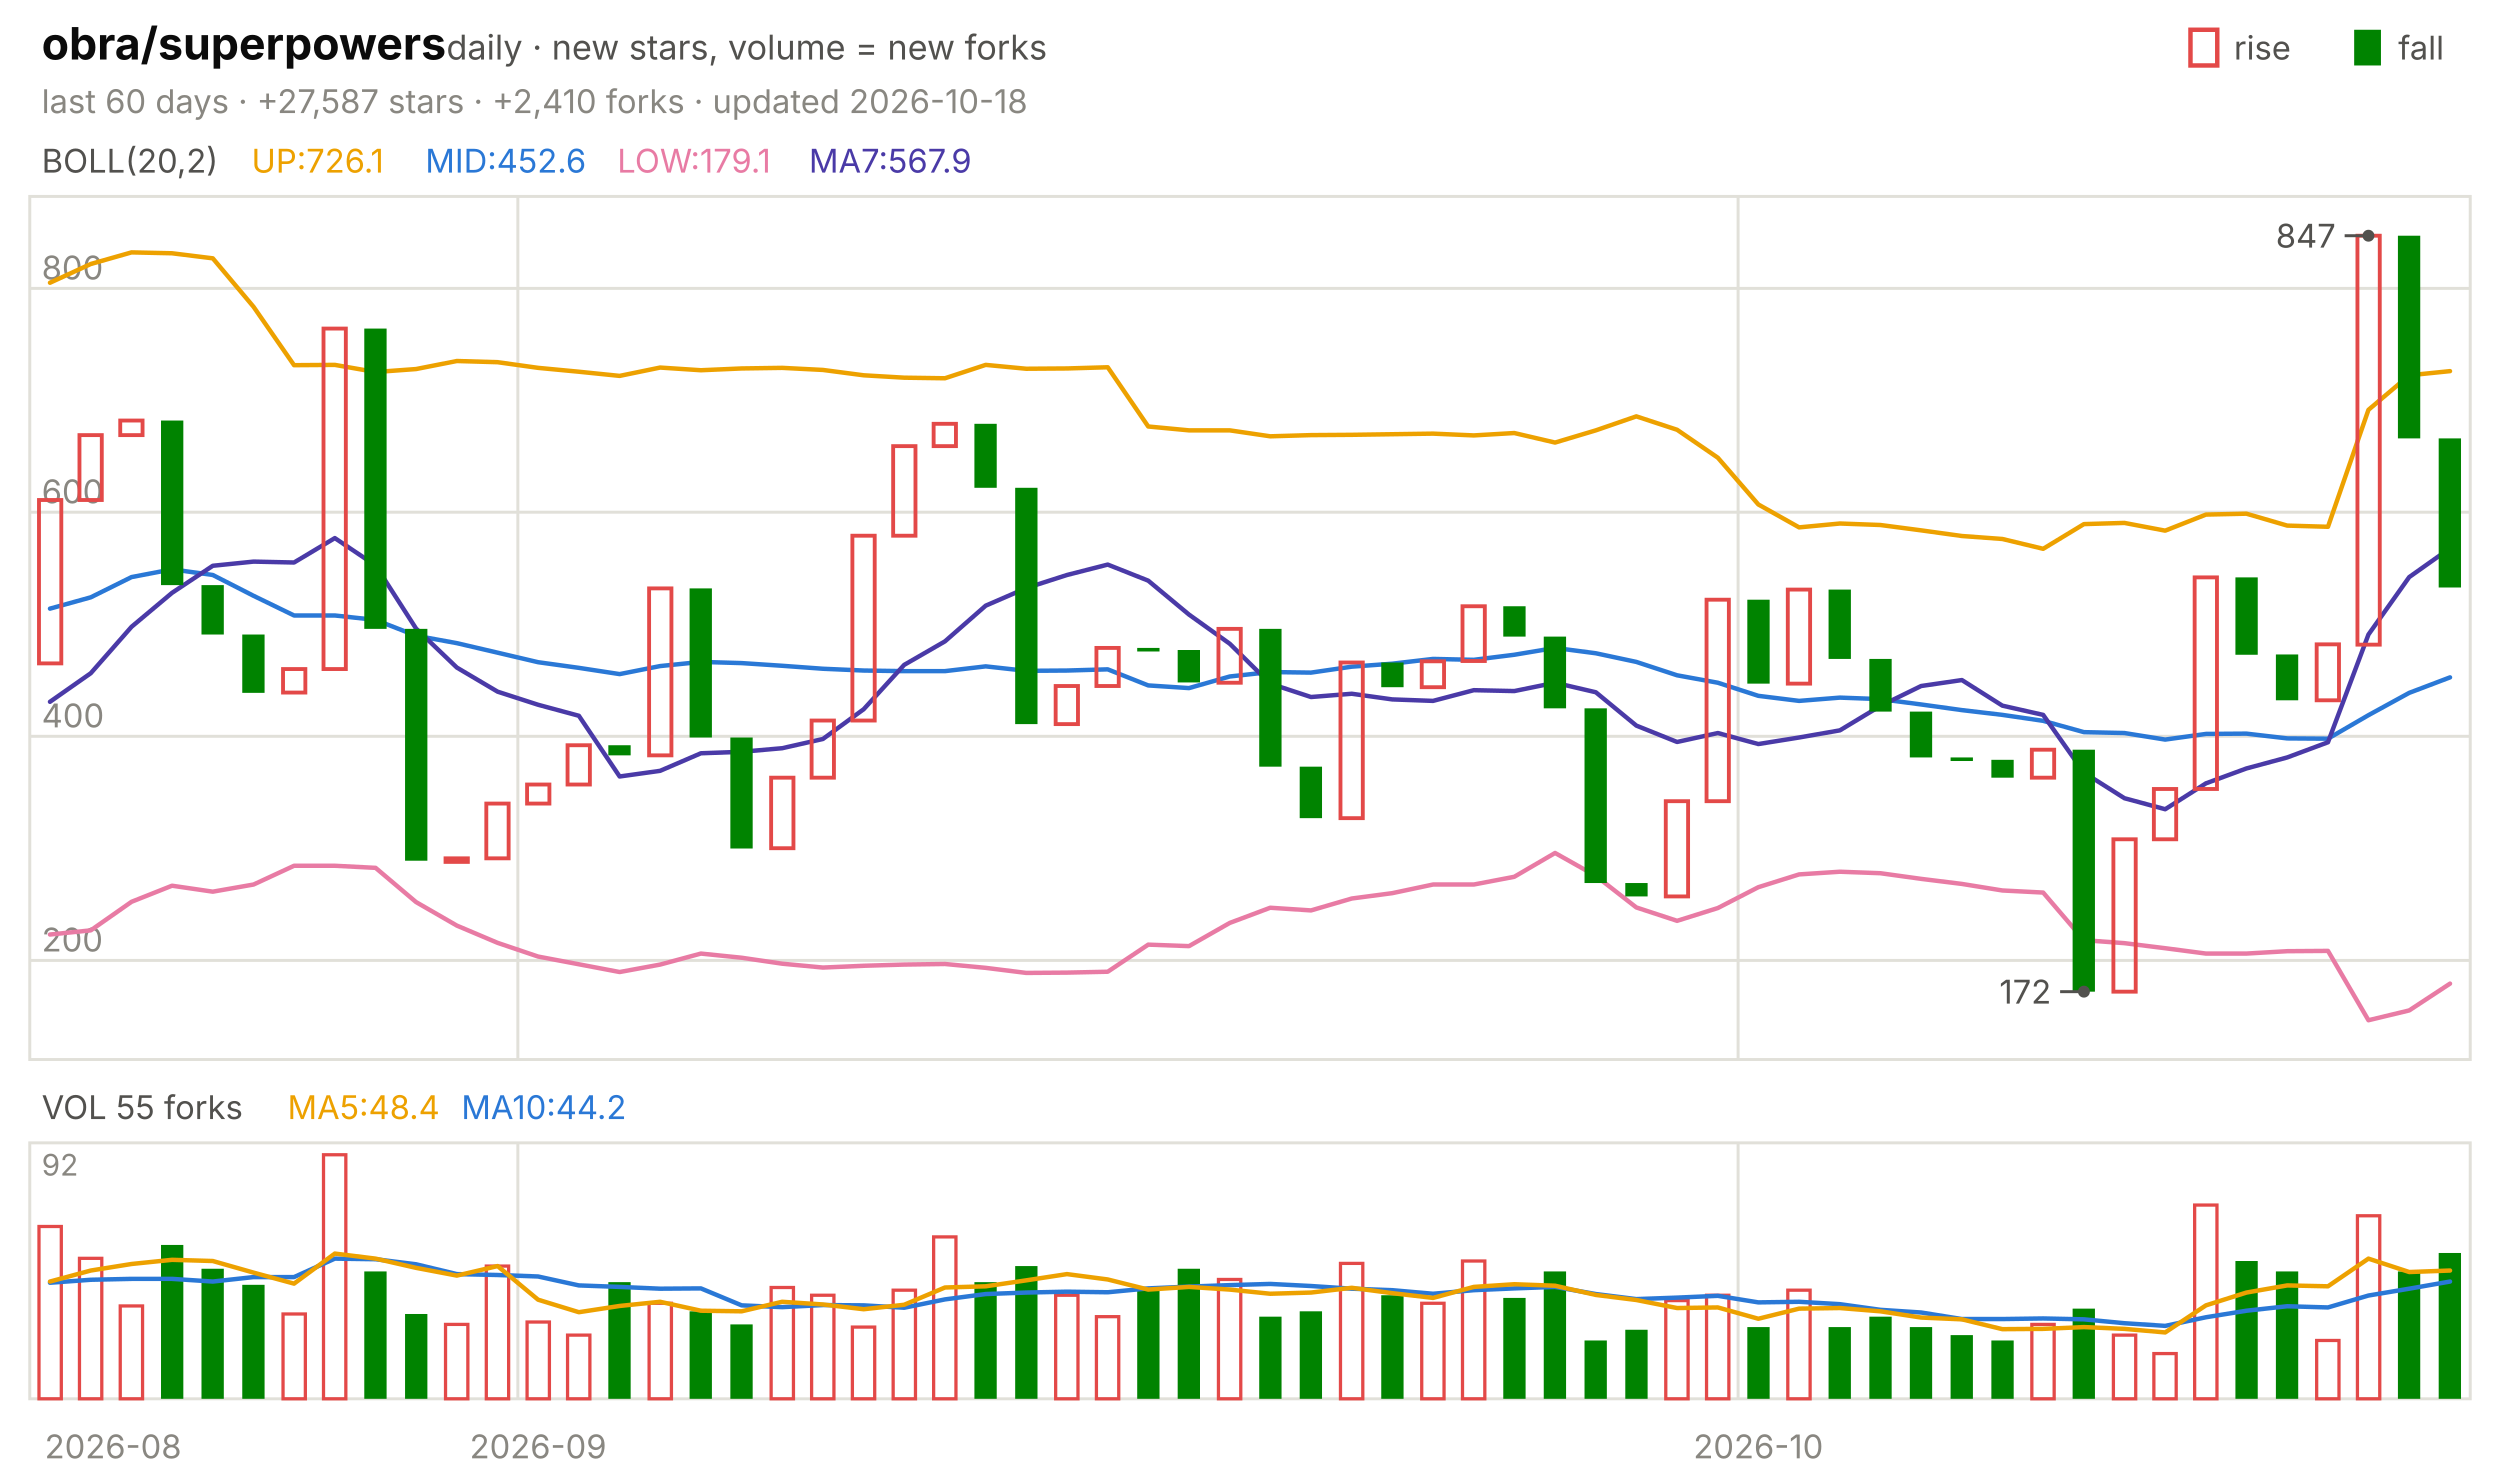
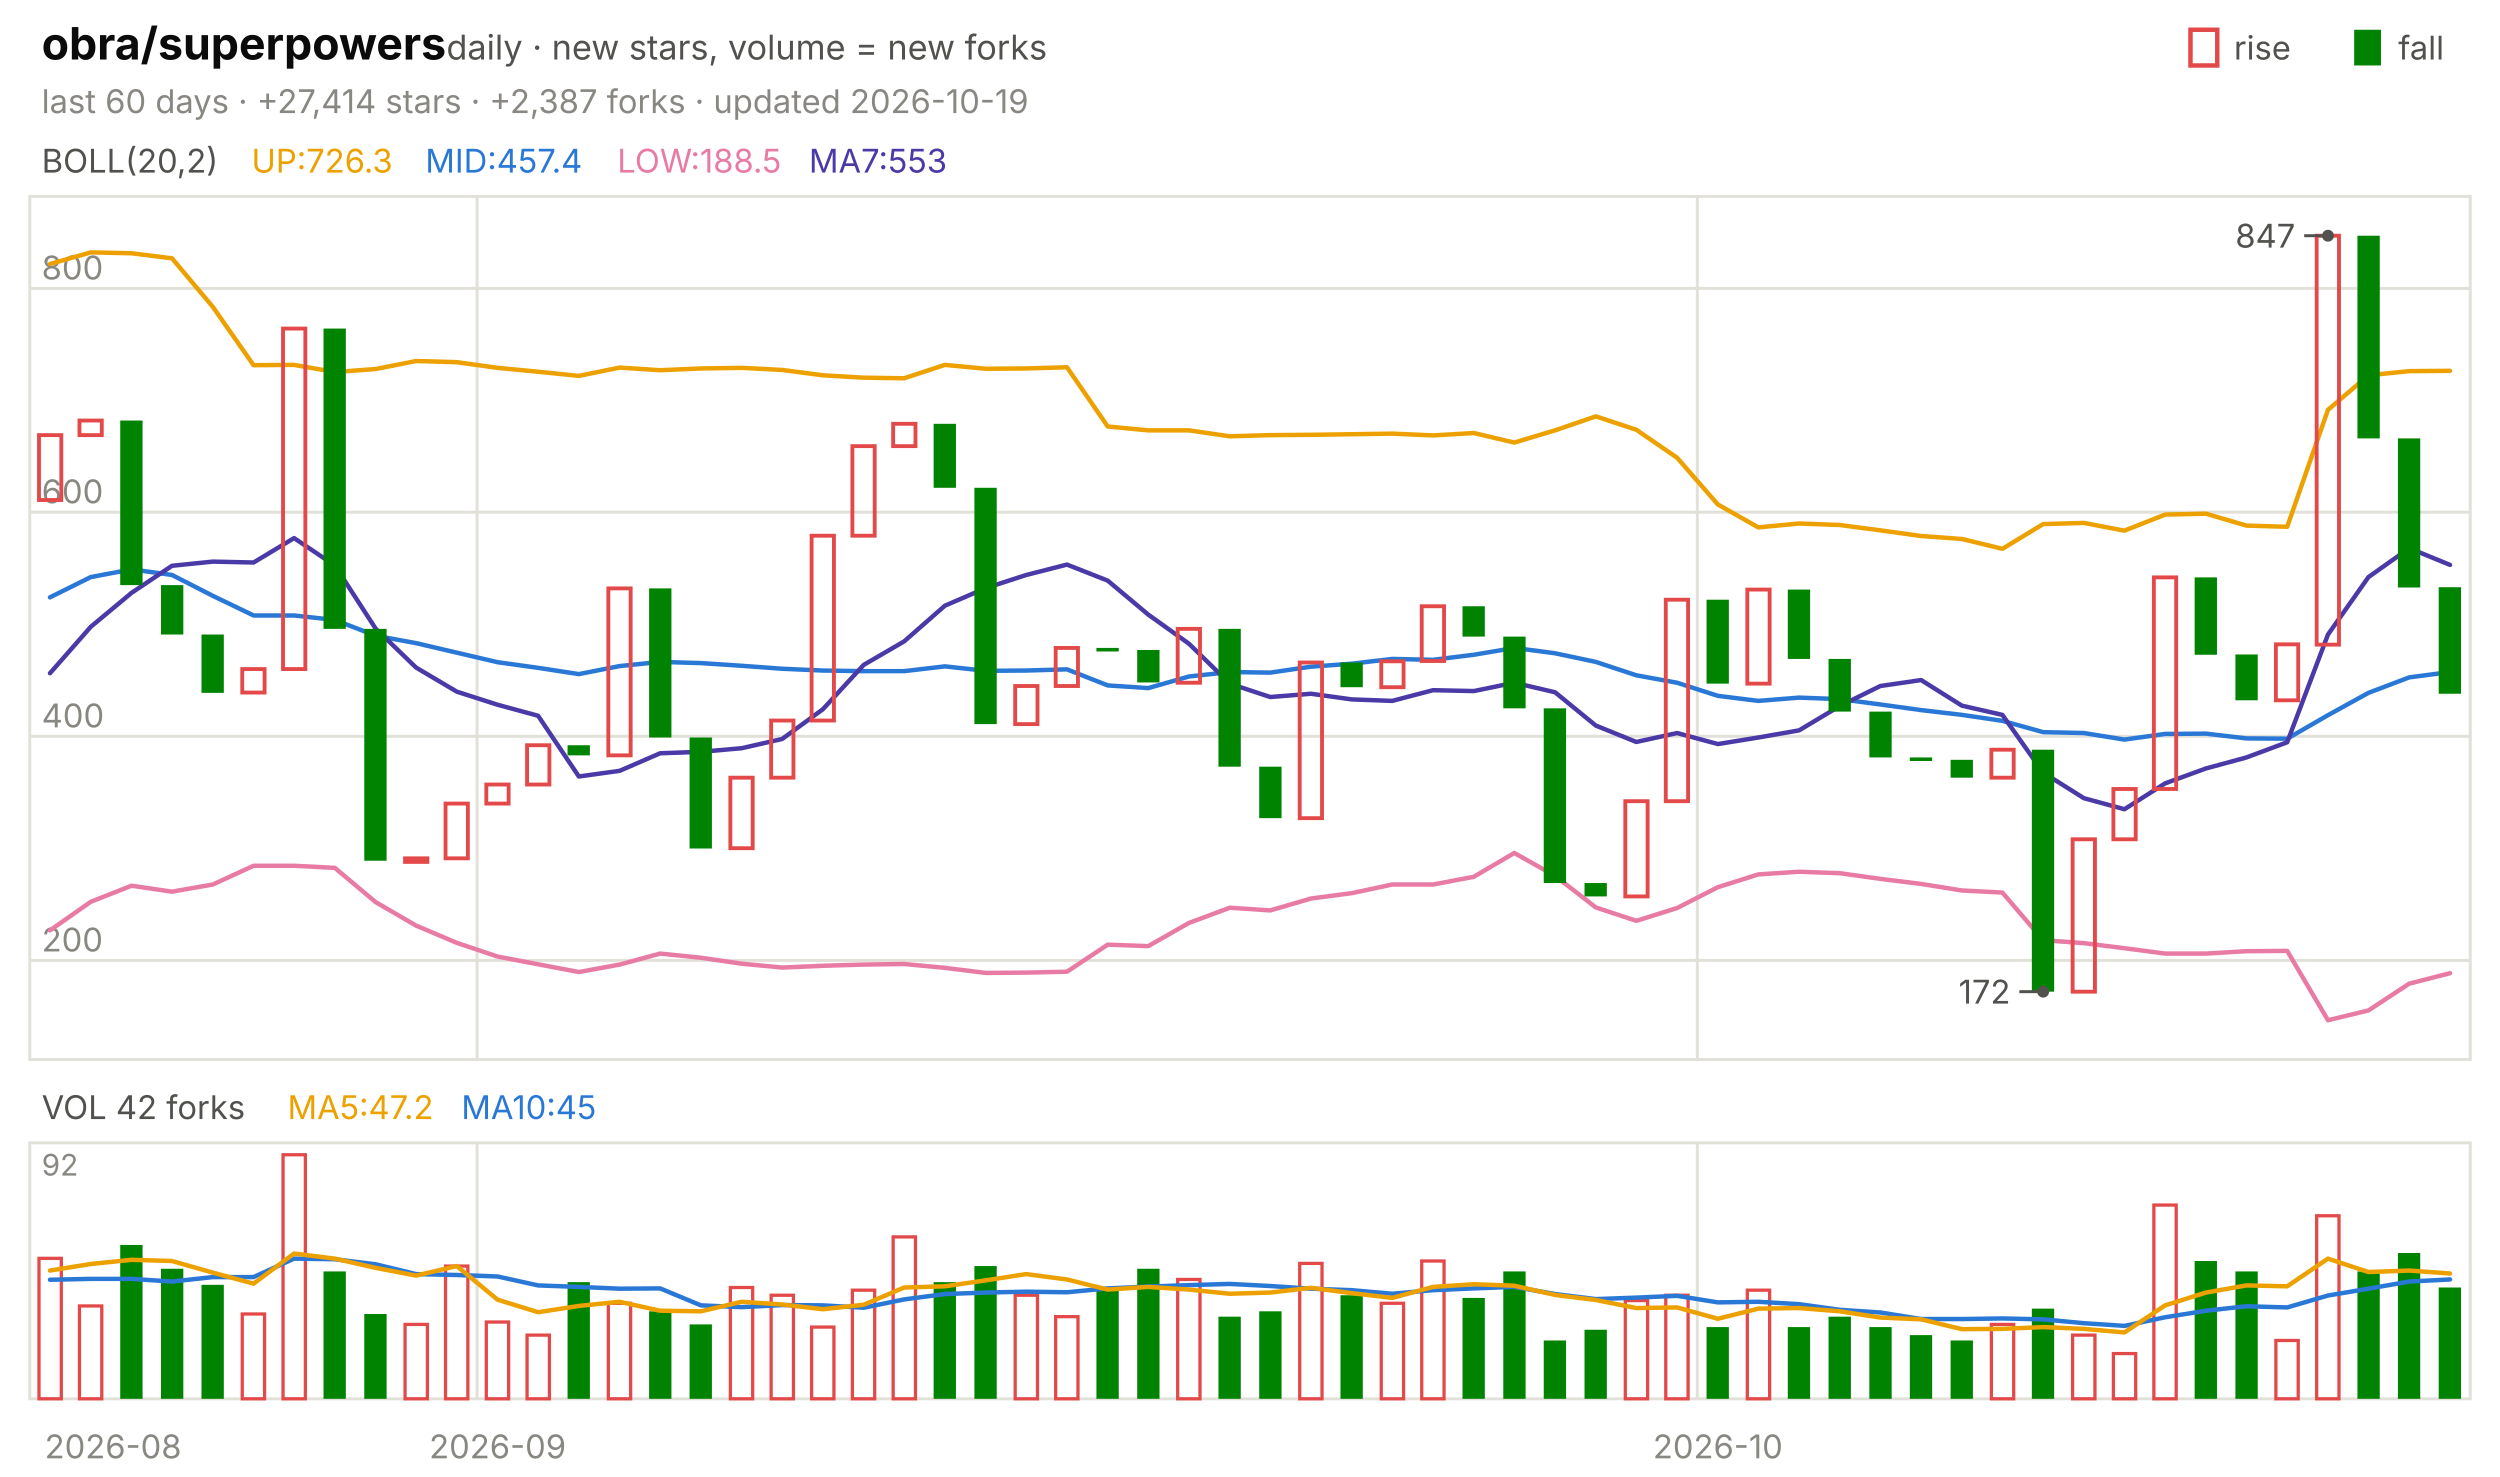
<svg xmlns="http://www.w3.org/2000/svg" viewBox="0 0 840 496" width="840" height="496" font-family="-apple-system,'Segoe UI',system-ui,sans-serif" role="img" aria-label="obra/superpowers candlestick chart">
  <text x="14.0" y="20.0" font-size="15" fill="#0b0b0b" font-weight="650">obra/superpowers</text>
  <text x="150.0" y="20.0" font-size="11.5" fill="#52514e">daily · new stars, volume = new forks</text>
  <text x="805.8" y="20.0" font-size="11.0" fill="#52514e">fall</text>
  <rect x="791" y="10" width="9" height="12" fill="#008300" />
  <text x="750.6" y="20.0" font-size="11.0" fill="#52514e">rise</text>
  <rect x="736" y="10" width="9" height="12" fill="none" stroke="#e34948" stroke-width="1.5" />
-   <text x="14.0" y="38.0" font-size="11.0" fill="#898781">last 60 days · +27,587 stars · +2,410 forks · updated 2026-10-18</text>
+   <text x="14.0" y="38.0" font-size="11.0" fill="#898781">last 60 days · +27,414 stars · +2,387 forks · updated 2026-10-19</text>
  <rect x="10" y="66" width="820" height="290" fill="none" stroke="#e1e0d9" />
  <rect x="10" y="384" width="820" height="86" fill="none" stroke="#e1e0d9" />
  <text x="38.0" y="490.0" font-size="11.0" fill="#898781" text-anchor="middle">2026-08</text>
-   <line x1="174.0" y1="66.0" x2="174.0" y2="356.0" stroke="#e1e0d9" stroke-width="1.0" />
-   <line x1="174.0" y1="384.0" x2="174.0" y2="470.0" stroke="#e1e0d9" stroke-width="1.0" />
-   <text x="180.8" y="490.0" font-size="11.0" fill="#898781" text-anchor="middle">2026-09</text>
-   <line x1="584.0" y1="66.0" x2="584.0" y2="356.0" stroke="#e1e0d9" stroke-width="1.0" />
-   <line x1="584.0" y1="384.0" x2="584.0" y2="470.0" stroke="#e1e0d9" stroke-width="1.0" />
-   <text x="590.8" y="490.0" font-size="11.0" fill="#898781" text-anchor="middle">2026-10</text>
+   <line x1="160.3" y1="66.0" x2="160.3" y2="356.0" stroke="#e1e0d9" stroke-width="1.0" />
+   <line x1="160.3" y1="384.0" x2="160.3" y2="470.0" stroke="#e1e0d9" stroke-width="1.0" />
+   <text x="167.2" y="490.0" font-size="11.0" fill="#898781" text-anchor="middle">2026-09</text>
+   <line x1="570.3" y1="66.0" x2="570.3" y2="356.0" stroke="#e1e0d9" stroke-width="1.0" />
+   <line x1="570.3" y1="384.0" x2="570.3" y2="470.0" stroke="#e1e0d9" stroke-width="1.0" />
+   <text x="577.2" y="490.0" font-size="11.0" fill="#898781" text-anchor="middle">2026-10</text>
  <text x="14.0" y="58.0" font-size="11.0" fill="#52514e">BOLL(20,2)</text>
-   <text x="84.5" y="58.0" font-size="11.0" fill="#eda100">UP:726.1</text>
-   <text x="142.9" y="58.0" font-size="11.0" fill="#2a78d6">MID:452.6</text>
-   <text x="207.4" y="58.0" font-size="11.0" fill="#e87ba4">LOW:179.1</text>
-   <text x="271.8" y="58.0" font-size="11.0" fill="#4a3aa7">MA7:567.9</text>
+   <text x="84.5" y="58.0" font-size="11.0" fill="#eda100">UP:726.3</text>
+   <text x="142.9" y="58.0" font-size="11.0" fill="#2a78d6">MID:457.4</text>
+   <text x="207.4" y="58.0" font-size="11.0" fill="#e87ba4">LOW:188.5</text>
+   <text x="271.8" y="58.0" font-size="11.0" fill="#4a3aa7">MA7:553</text>
  <line x1="10.0" y1="322.7" x2="830.0" y2="322.7" stroke="#e1e0d9" stroke-width="1.0" />
  <text x="14.0" y="319.7" font-size="11.0" fill="#898781">200</text>
  <line x1="10.0" y1="247.4" x2="830.0" y2="247.4" stroke="#e1e0d9" stroke-width="1.0" />
  <text x="14.0" y="244.4" font-size="11.0" fill="#898781">400</text>
  <line x1="10.0" y1="172.1" x2="830.0" y2="172.1" stroke="#e1e0d9" stroke-width="1.0" />
  <text x="14.0" y="169.1" font-size="11.0" fill="#898781">600</text>
  <line x1="10.0" y1="96.9" x2="830.0" y2="96.9" stroke="#e1e0d9" stroke-width="1.0" />
  <text x="14.0" y="93.9" font-size="11.0" fill="#898781">800</text>
-   <polyline points="16.8,95.0 30.5,88.7 44.2,84.8 57.8,85.1 71.5,86.8 85.2,103.1 98.8,122.7 112.5,122.6 126.2,125.0 139.8,124.0 153.5,121.3 167.2,121.7 180.8,123.6 194.5,124.9 208.2,126.3 221.8,123.5 235.5,124.4 249.2,123.8 262.8,123.6 276.5,124.3 290.2,126.1 303.8,126.9 317.5,127.1 331.2,122.6 344.8,123.9 358.5,123.8 372.2,123.4 385.8,143.3 399.5,144.6 413.2,144.6 426.8,146.6 440.5,146.2 454.2,146.1 467.8,145.9 481.5,145.7 495.2,146.3 508.8,145.5 522.5,148.7 536.2,144.6 549.8,139.9 563.5,144.4 577.2,153.8 590.8,169.5 604.5,177.2 618.2,175.9 631.8,176.4 645.5,178.2 659.2,180.1 672.8,181.1 686.5,184.4 700.2,176.1 713.8,175.7 727.5,178.3 741.2,172.9 754.8,172.6 768.5,176.6 782.2,177.0 795.8,137.7 809.5,126.1 823.2,124.7" fill="none" stroke="#eda100" stroke-width="1.5" stroke-linejoin="round" stroke-linecap="round" />
-   <polyline points="16.8,204.5 30.5,200.7 44.2,193.9 57.8,191.3 71.5,193.2 85.2,200.2 98.8,206.8 112.5,206.8 126.2,208.3 139.8,213.6 153.5,216.1 167.2,219.3 180.8,222.5 194.5,224.4 208.2,226.5 221.8,223.8 235.5,222.4 249.2,222.8 262.8,223.7 276.5,224.7 290.2,225.3 303.8,225.5 317.5,225.5 331.2,223.9 344.8,225.4 358.5,225.3 372.2,224.9 385.8,230.3 399.5,231.2 413.2,227.3 426.8,225.8 440.5,226.0 454.2,224.0 467.8,223.0 481.5,221.4 495.2,221.7 508.8,220.0 522.5,217.7 536.2,219.5 549.8,222.4 563.5,226.9 577.2,229.4 590.8,233.8 604.5,235.5 618.2,234.4 631.8,234.9 645.5,236.7 659.2,238.6 672.8,240.2 686.5,242.2 700.2,246.0 713.8,246.3 727.5,248.5 741.2,246.6 754.8,246.5 768.5,248.1 782.2,248.2 795.8,240.3 809.5,232.8 823.2,227.6" fill="none" stroke="#2a78d6" stroke-width="1.5" stroke-linejoin="round" stroke-linecap="round" />
-   <polyline points="16.8,314.0 30.5,312.6 44.2,303.0 57.8,297.6 71.5,299.6 85.2,297.2 98.8,290.9 112.5,290.9 126.2,291.6 139.8,303.1 153.5,311.0 167.2,316.8 180.8,321.4 194.5,324.0 208.2,326.6 221.8,324.1 235.5,320.4 249.2,321.8 262.8,323.8 276.5,325.1 290.2,324.5 303.8,324.1 317.5,323.9 331.2,325.2 344.8,326.9 358.5,326.8 372.2,326.5 385.8,317.4 399.5,317.9 413.2,310.1 426.8,305.0 440.5,305.9 454.2,301.9 467.8,300.1 481.5,297.2 495.2,297.2 508.8,294.6 522.5,286.6 536.2,294.3 549.8,304.9 563.5,309.4 577.2,305.1 590.8,298.1 604.5,293.8 618.2,292.9 631.8,293.4 645.5,295.3 659.2,297.0 672.8,299.2 686.5,299.9 700.2,315.9 713.8,316.9 727.5,318.6 741.2,320.4 754.8,320.4 768.5,319.6 782.2,319.5 795.8,342.8 809.5,339.5 823.2,330.5" fill="none" stroke="#e87ba4" stroke-width="1.5" stroke-linejoin="round" stroke-linecap="round" />
-   <polyline points="16.8,235.8 30.5,226.2 44.2,210.6 57.8,199.2 71.5,190.1 85.2,188.7 98.8,189.0 112.5,180.8 126.2,190.0 139.8,211.2 153.5,224.3 167.2,232.4 180.8,236.8 194.5,240.5 208.2,260.9 221.8,259.0 235.5,253.1 249.2,252.6 262.8,251.4 276.5,248.3 290.2,238.3 303.8,223.4 317.5,215.5 331.2,203.5 344.8,197.6 358.5,193.2 372.2,189.7 385.8,195.1 399.5,206.5 413.2,216.3 426.8,229.7 440.5,234.2 454.2,233.1 467.8,235.0 481.5,235.5 495.2,231.9 508.8,232.2 522.5,229.4 536.2,232.6 549.8,243.8 563.5,249.3 577.2,246.3 590.8,250.0 604.5,247.8 618.2,245.4 631.8,237.2 645.5,230.5 659.2,228.5 672.8,237.1 686.5,240.2 700.2,259.6 713.8,268.2 727.5,271.9 741.2,263.2 754.8,258.2 768.5,254.5 782.2,249.4 795.8,213.2 809.5,193.9 823.2,184.2" fill="none" stroke="#4a3aa7" stroke-width="1.5" stroke-linejoin="round" stroke-linecap="round" />
-   <rect x="13.1" y="168.0" width="7.5" height="54.9" fill="none" stroke="#e34948" stroke-width="1.3" />
-   <rect x="26.7" y="146.2" width="7.5" height="21.8" fill="none" stroke="#e34948" stroke-width="1.3" />
-   <rect x="40.4" y="141.3" width="7.5" height="4.9" fill="none" stroke="#e34948" stroke-width="1.3" />
-   <rect x="54.1" y="141.3" width="7.5" height="55.3" fill="#008300" />
-   <rect x="67.7" y="196.6" width="7.5" height="16.6" fill="#008300" />
-   <rect x="81.4" y="213.2" width="7.5" height="19.6" fill="#008300" />
-   <rect x="95.1" y="224.8" width="7.5" height="7.9" fill="none" stroke="#e34948" stroke-width="1.3" />
-   <rect x="108.7" y="110.4" width="7.5" height="114.4" fill="none" stroke="#e34948" stroke-width="1.3" />
-   <rect x="122.4" y="110.4" width="7.5" height="100.9" fill="#008300" />
-   <rect x="136.1" y="211.3" width="7.5" height="77.9" fill="#008300" />
-   <rect x="149.7" y="288.4" width="7.5" height="1.2" fill="none" stroke="#e34948" stroke-width="1.3" />
-   <rect x="163.4" y="270.0" width="7.5" height="18.4" fill="none" stroke="#e34948" stroke-width="1.3" />
-   <rect x="177.1" y="263.6" width="7.5" height="6.4" fill="none" stroke="#e34948" stroke-width="1.3" />
-   <rect x="190.7" y="250.4" width="7.5" height="13.2" fill="none" stroke="#e34948" stroke-width="1.3" />
-   <rect x="204.4" y="250.4" width="7.5" height="3.4" fill="#008300" />
-   <rect x="218.1" y="197.7" width="7.5" height="56.1" fill="none" stroke="#e34948" stroke-width="1.3" />
-   <rect x="231.7" y="197.7" width="7.5" height="50.1" fill="#008300" />
-   <rect x="245.4" y="247.8" width="7.5" height="37.3" fill="#008300" />
-   <rect x="259.1" y="261.3" width="7.5" height="23.7" fill="none" stroke="#e34948" stroke-width="1.3" />
-   <rect x="272.7" y="242.1" width="7.5" height="19.2" fill="none" stroke="#e34948" stroke-width="1.3" />
-   <rect x="286.4" y="180.0" width="7.5" height="62.1" fill="none" stroke="#e34948" stroke-width="1.3" />
-   <rect x="300.1" y="149.9" width="7.5" height="30.1" fill="none" stroke="#e34948" stroke-width="1.3" />
-   <rect x="313.7" y="142.4" width="7.5" height="7.5" fill="none" stroke="#e34948" stroke-width="1.3" />
-   <rect x="327.4" y="142.4" width="7.5" height="21.5" fill="#008300" />
-   <rect x="341.1" y="163.9" width="7.5" height="79.4" fill="#008300" />
-   <rect x="354.7" y="230.5" width="7.5" height="12.8" fill="none" stroke="#e34948" stroke-width="1.3" />
-   <rect x="368.4" y="217.7" width="7.5" height="12.8" fill="none" stroke="#e34948" stroke-width="1.3" />
-   <rect x="382.1" y="217.7" width="7.5" height="1.2" fill="#008300" />
-   <rect x="395.7" y="218.4" width="7.5" height="10.9" fill="#008300" />
-   <rect x="409.4" y="211.3" width="7.5" height="18.1" fill="none" stroke="#e34948" stroke-width="1.3" />
-   <rect x="423.1" y="211.3" width="7.5" height="46.3" fill="#008300" />
-   <rect x="436.7" y="257.6" width="7.5" height="17.3" fill="#008300" />
-   <rect x="450.4" y="222.6" width="7.5" height="52.3" fill="none" stroke="#e34948" stroke-width="1.3" />
-   <rect x="464.1" y="222.6" width="7.5" height="8.3" fill="#008300" />
-   <rect x="477.7" y="222.2" width="7.5" height="8.7" fill="none" stroke="#e34948" stroke-width="1.3" />
-   <rect x="491.4" y="203.7" width="7.5" height="18.4" fill="none" stroke="#e34948" stroke-width="1.3" />
-   <rect x="505.1" y="203.7" width="7.5" height="10.2" fill="#008300" />
-   <rect x="518.7" y="213.9" width="7.5" height="24.1" fill="#008300" />
-   <rect x="532.4" y="238.0" width="7.5" height="58.7" fill="#008300" />
-   <rect x="546.1" y="296.7" width="7.5" height="4.5" fill="#008300" />
-   <rect x="559.7" y="269.2" width="7.5" height="32.0" fill="none" stroke="#e34948" stroke-width="1.3" />
-   <rect x="573.4" y="201.5" width="7.5" height="67.7" fill="none" stroke="#e34948" stroke-width="1.3" />
-   <rect x="587.1" y="201.5" width="7.5" height="28.2" fill="#008300" />
-   <rect x="600.7" y="198.1" width="7.5" height="31.6" fill="none" stroke="#e34948" stroke-width="1.3" />
-   <rect x="614.4" y="198.1" width="7.5" height="23.3" fill="#008300" />
-   <rect x="628.1" y="221.4" width="7.5" height="17.7" fill="#008300" />
-   <rect x="641.7" y="239.1" width="7.5" height="15.4" fill="#008300" />
-   <rect x="655.4" y="254.5" width="7.5" height="1.2" fill="#008300" />
-   <rect x="669.1" y="255.3" width="7.5" height="6.0" fill="#008300" />
-   <rect x="682.7" y="251.9" width="7.5" height="9.4" fill="none" stroke="#e34948" stroke-width="1.3" />
-   <rect x="696.4" y="251.9" width="7.5" height="81.3" fill="#008300" />
-   <rect x="710.1" y="282.0" width="7.5" height="51.2" fill="none" stroke="#e34948" stroke-width="1.3" />
-   <rect x="723.7" y="265.1" width="7.5" height="16.9" fill="none" stroke="#e34948" stroke-width="1.3" />
-   <rect x="737.4" y="194.0" width="7.5" height="71.1" fill="none" stroke="#e34948" stroke-width="1.3" />
-   <rect x="751.1" y="194.0" width="7.5" height="26.0" fill="#008300" />
-   <rect x="764.7" y="219.9" width="7.5" height="15.4" fill="#008300" />
-   <rect x="778.4" y="216.5" width="7.5" height="18.8" fill="none" stroke="#e34948" stroke-width="1.3" />
-   <rect x="792.1" y="79.2" width="7.5" height="137.4" fill="none" stroke="#e34948" stroke-width="1.3" />
-   <rect x="805.7" y="79.2" width="7.5" height="68.1" fill="#008300" />
-   <rect x="819.4" y="147.3" width="7.5" height="50.1" fill="#008300" />
-   <circle cx="795.8" cy="79.2" r="2" fill="#52514e" />
-   <line x1="795.8" y1="79.2" x2="787.8" y2="79.2" stroke="#52514e" stroke-width="1.0" />
-   <text x="784.8" y="83.2" font-size="11.0" fill="#52514e" text-anchor="end">847</text>
-   <circle cx="700.2" cy="333.2" r="2" fill="#52514e" />
-   <line x1="700.2" y1="333.2" x2="692.2" y2="333.2" stroke="#52514e" stroke-width="1.0" />
-   <text x="689.2" y="337.2" font-size="11.0" fill="#52514e" text-anchor="end">172</text>
-   <text x="14.0" y="376.0" font-size="11.0" fill="#52514e">VOL 55 forks</text>
-   <text x="96.6" y="376.0" font-size="11.0" fill="#eda100">MA5:48.4</text>
-   <text x="155.0" y="376.0" font-size="11.0" fill="#2a78d6">MA10:44.2</text>
+   <polyline points="16.8,88.7 30.5,84.8 44.2,85.1 57.8,86.8 71.5,103.1 85.2,122.7 98.8,122.6 112.5,125.0 126.2,124.0 139.8,121.3 153.5,121.7 167.2,123.6 180.8,124.9 194.5,126.3 208.2,123.5 221.8,124.4 235.5,123.8 249.2,123.6 262.8,124.3 276.5,126.1 290.2,126.9 303.8,127.1 317.5,122.6 331.2,123.9 344.8,123.8 358.5,123.4 372.2,143.3 385.8,144.6 399.5,144.6 413.2,146.6 426.8,146.2 440.5,146.1 454.2,145.9 467.8,145.7 481.5,146.3 495.2,145.5 508.8,148.7 522.5,144.6 536.2,139.9 549.8,144.4 563.5,153.8 577.2,169.5 590.8,177.2 604.5,175.9 618.2,176.4 631.8,178.2 645.5,180.1 659.2,181.1 672.8,184.4 686.5,176.1 700.2,175.7 713.8,178.3 727.5,172.9 741.2,172.6 754.8,176.6 768.5,177.0 782.2,137.7 795.8,126.1 809.5,124.7 823.2,124.6" fill="none" stroke="#eda100" stroke-width="1.5" stroke-linejoin="round" stroke-linecap="round" />
+   <polyline points="16.8,200.7 30.5,193.9 44.2,191.3 57.8,193.2 71.5,200.2 85.2,206.8 98.8,206.8 112.5,208.3 126.2,213.6 139.8,216.1 153.5,219.3 167.2,222.5 180.8,224.4 194.5,226.5 208.2,223.8 221.8,222.4 235.5,222.8 249.2,223.7 262.8,224.7 276.5,225.3 290.2,225.5 303.8,225.5 317.5,223.9 331.2,225.4 344.8,225.3 358.5,224.9 372.2,230.3 385.8,231.2 399.5,227.3 413.2,225.8 426.8,226.0 440.5,224.0 454.2,223.0 467.8,221.4 481.5,221.7 495.2,220.0 508.8,217.7 522.5,219.5 536.2,222.4 549.8,226.9 563.5,229.4 577.2,233.8 590.8,235.5 604.5,234.4 618.2,234.9 631.8,236.7 645.5,238.6 659.2,240.2 672.8,242.2 686.5,246.0 700.2,246.3 713.8,248.5 727.5,246.6 741.2,246.5 754.8,248.1 768.5,248.2 782.2,240.3 795.8,232.8 809.5,227.6 823.2,225.8" fill="none" stroke="#2a78d6" stroke-width="1.5" stroke-linejoin="round" stroke-linecap="round" />
+   <polyline points="16.8,312.6 30.5,303.0 44.2,297.6 57.8,299.6 71.5,297.2 85.2,290.9 98.8,290.9 112.5,291.6 126.2,303.1 139.8,311.0 153.5,316.8 167.2,321.4 180.8,324.0 194.5,326.6 208.2,324.1 221.8,320.4 235.5,321.8 249.2,323.8 262.8,325.1 276.5,324.5 290.2,324.1 303.8,323.9 317.5,325.2 331.2,326.9 344.8,326.8 358.5,326.5 372.2,317.4 385.8,317.9 399.5,310.1 413.2,305.0 426.8,305.9 440.5,301.9 454.2,300.1 467.8,297.2 481.5,297.2 495.2,294.6 508.8,286.6 522.5,294.3 536.2,304.9 549.8,309.4 563.5,305.1 577.2,298.1 590.8,293.8 604.5,292.9 618.2,293.4 631.8,295.3 645.5,297.0 659.2,299.2 672.8,299.9 686.5,315.9 700.2,316.9 713.8,318.6 727.5,320.4 741.2,320.4 754.8,319.6 768.5,319.5 782.2,342.8 795.8,339.5 809.5,330.5 823.2,327.0" fill="none" stroke="#e87ba4" stroke-width="1.5" stroke-linejoin="round" stroke-linecap="round" />
+   <polyline points="16.8,226.2 30.5,210.6 44.2,199.2 57.8,190.1 71.5,188.7 85.2,189.0 98.8,180.8 112.5,190.0 126.2,211.2 139.8,224.3 153.5,232.4 167.2,236.8 180.8,240.5 194.5,260.9 208.2,259.0 221.8,253.1 235.5,252.6 249.2,251.4 262.8,248.3 276.5,238.3 290.2,223.4 303.8,215.5 317.5,203.5 331.2,197.6 344.8,193.2 358.5,189.7 372.2,195.1 385.8,206.5 399.5,216.3 413.2,229.7 426.8,234.2 440.5,233.1 454.2,235.0 467.8,235.5 481.5,231.9 495.2,232.2 508.8,229.4 522.5,232.6 536.2,243.8 549.8,249.3 563.5,246.3 577.2,250.0 590.8,247.8 604.5,245.4 618.2,237.2 631.8,230.5 645.5,228.5 659.2,237.1 672.8,240.2 686.5,259.6 700.2,268.2 713.8,271.9 727.5,263.2 741.2,258.2 754.8,254.5 768.5,249.4 782.2,213.2 795.8,193.9 809.5,184.2 823.2,189.8" fill="none" stroke="#4a3aa7" stroke-width="1.5" stroke-linejoin="round" stroke-linecap="round" />
+   <rect x="13.1" y="146.2" width="7.5" height="21.8" fill="none" stroke="#e34948" stroke-width="1.3" />
+   <rect x="26.7" y="141.3" width="7.5" height="4.9" fill="none" stroke="#e34948" stroke-width="1.3" />
+   <rect x="40.4" y="141.3" width="7.5" height="55.3" fill="#008300" />
+   <rect x="54.1" y="196.6" width="7.5" height="16.6" fill="#008300" />
+   <rect x="67.7" y="213.2" width="7.5" height="19.6" fill="#008300" />
+   <rect x="81.4" y="224.8" width="7.5" height="7.9" fill="none" stroke="#e34948" stroke-width="1.3" />
+   <rect x="95.1" y="110.4" width="7.5" height="114.4" fill="none" stroke="#e34948" stroke-width="1.3" />
+   <rect x="108.7" y="110.4" width="7.5" height="100.9" fill="#008300" />
+   <rect x="122.4" y="211.3" width="7.5" height="77.9" fill="#008300" />
+   <rect x="136.1" y="288.4" width="7.5" height="1.2" fill="none" stroke="#e34948" stroke-width="1.3" />
+   <rect x="149.7" y="270.0" width="7.5" height="18.4" fill="none" stroke="#e34948" stroke-width="1.3" />
+   <rect x="163.4" y="263.6" width="7.5" height="6.4" fill="none" stroke="#e34948" stroke-width="1.3" />
+   <rect x="177.1" y="250.4" width="7.5" height="13.2" fill="none" stroke="#e34948" stroke-width="1.3" />
+   <rect x="190.7" y="250.4" width="7.5" height="3.4" fill="#008300" />
+   <rect x="204.4" y="197.7" width="7.5" height="56.1" fill="none" stroke="#e34948" stroke-width="1.3" />
+   <rect x="218.1" y="197.7" width="7.5" height="50.1" fill="#008300" />
+   <rect x="231.7" y="247.8" width="7.5" height="37.3" fill="#008300" />
+   <rect x="245.4" y="261.3" width="7.5" height="23.7" fill="none" stroke="#e34948" stroke-width="1.3" />
+   <rect x="259.1" y="242.1" width="7.5" height="19.2" fill="none" stroke="#e34948" stroke-width="1.3" />
+   <rect x="272.7" y="180.0" width="7.5" height="62.1" fill="none" stroke="#e34948" stroke-width="1.3" />
+   <rect x="286.4" y="149.9" width="7.5" height="30.1" fill="none" stroke="#e34948" stroke-width="1.3" />
+   <rect x="300.1" y="142.4" width="7.5" height="7.5" fill="none" stroke="#e34948" stroke-width="1.3" />
+   <rect x="313.7" y="142.4" width="7.5" height="21.5" fill="#008300" />
+   <rect x="327.4" y="163.9" width="7.5" height="79.4" fill="#008300" />
+   <rect x="341.1" y="230.5" width="7.5" height="12.8" fill="none" stroke="#e34948" stroke-width="1.3" />
+   <rect x="354.7" y="217.7" width="7.5" height="12.8" fill="none" stroke="#e34948" stroke-width="1.3" />
+   <rect x="368.4" y="217.7" width="7.5" height="1.2" fill="#008300" />
+   <rect x="382.1" y="218.4" width="7.5" height="10.9" fill="#008300" />
+   <rect x="395.7" y="211.3" width="7.5" height="18.1" fill="none" stroke="#e34948" stroke-width="1.3" />
+   <rect x="409.4" y="211.3" width="7.5" height="46.3" fill="#008300" />
+   <rect x="423.1" y="257.6" width="7.5" height="17.3" fill="#008300" />
+   <rect x="436.7" y="222.6" width="7.5" height="52.3" fill="none" stroke="#e34948" stroke-width="1.3" />
+   <rect x="450.4" y="222.6" width="7.5" height="8.3" fill="#008300" />
+   <rect x="464.1" y="222.2" width="7.5" height="8.7" fill="none" stroke="#e34948" stroke-width="1.3" />
+   <rect x="477.7" y="203.7" width="7.5" height="18.4" fill="none" stroke="#e34948" stroke-width="1.3" />
+   <rect x="491.4" y="203.7" width="7.5" height="10.2" fill="#008300" />
+   <rect x="505.1" y="213.9" width="7.5" height="24.1" fill="#008300" />
+   <rect x="518.7" y="238.0" width="7.5" height="58.7" fill="#008300" />
+   <rect x="532.4" y="296.7" width="7.5" height="4.5" fill="#008300" />
+   <rect x="546.1" y="269.2" width="7.5" height="32.0" fill="none" stroke="#e34948" stroke-width="1.3" />
+   <rect x="559.7" y="201.5" width="7.5" height="67.7" fill="none" stroke="#e34948" stroke-width="1.3" />
+   <rect x="573.4" y="201.5" width="7.5" height="28.2" fill="#008300" />
+   <rect x="587.1" y="198.1" width="7.5" height="31.6" fill="none" stroke="#e34948" stroke-width="1.3" />
+   <rect x="600.7" y="198.1" width="7.5" height="23.3" fill="#008300" />
+   <rect x="614.4" y="221.4" width="7.5" height="17.7" fill="#008300" />
+   <rect x="628.1" y="239.1" width="7.5" height="15.4" fill="#008300" />
+   <rect x="641.7" y="254.5" width="7.5" height="1.2" fill="#008300" />
+   <rect x="655.4" y="255.3" width="7.5" height="6.0" fill="#008300" />
+   <rect x="669.1" y="251.9" width="7.5" height="9.4" fill="none" stroke="#e34948" stroke-width="1.3" />
+   <rect x="682.7" y="251.9" width="7.5" height="81.3" fill="#008300" />
+   <rect x="696.4" y="282.0" width="7.5" height="51.2" fill="none" stroke="#e34948" stroke-width="1.3" />
+   <rect x="710.1" y="265.1" width="7.5" height="16.9" fill="none" stroke="#e34948" stroke-width="1.3" />
+   <rect x="723.7" y="194.0" width="7.5" height="71.1" fill="none" stroke="#e34948" stroke-width="1.3" />
+   <rect x="737.4" y="194.0" width="7.5" height="26.0" fill="#008300" />
+   <rect x="751.1" y="219.9" width="7.5" height="15.4" fill="#008300" />
+   <rect x="764.7" y="216.5" width="7.5" height="18.8" fill="none" stroke="#e34948" stroke-width="1.3" />
+   <rect x="778.4" y="79.2" width="7.5" height="137.4" fill="none" stroke="#e34948" stroke-width="1.3" />
+   <rect x="792.1" y="79.2" width="7.5" height="68.1" fill="#008300" />
+   <rect x="805.7" y="147.3" width="7.5" height="50.1" fill="#008300" />
+   <rect x="819.4" y="197.3" width="7.5" height="35.8" fill="#008300" />
+   <circle cx="782.2" cy="79.2" r="2" fill="#52514e" />
+   <line x1="782.2" y1="79.2" x2="774.2" y2="79.2" stroke="#52514e" stroke-width="1.0" />
+   <text x="771.2" y="83.2" font-size="11.0" fill="#52514e" text-anchor="end">847</text>
+   <circle cx="686.5" cy="333.2" r="2" fill="#52514e" />
+   <line x1="686.5" y1="333.2" x2="678.5" y2="333.2" stroke="#52514e" stroke-width="1.0" />
+   <text x="675.5" y="337.2" font-size="11.0" fill="#52514e" text-anchor="end">172</text>
+   <text x="14.0" y="376.0" font-size="11.0" fill="#52514e">VOL 42 forks</text>
+   <text x="96.6" y="376.0" font-size="11.0" fill="#eda100">MA5:47.2</text>
+   <text x="155.0" y="376.0" font-size="11.0" fill="#2a78d6">MA10:45</text>
  <text x="14.0" y="395.0" font-size="10" fill="#898781">92</text>
-   <rect x="13.1" y="412.1" width="7.5" height="57.9" fill="none" stroke="#e34948" stroke-width="1.1" />
-   <rect x="26.7" y="422.8" width="7.5" height="47.2" fill="none" stroke="#e34948" stroke-width="1.1" />
-   <rect x="40.4" y="438.8" width="7.5" height="31.2" fill="none" stroke="#e34948" stroke-width="1.1" />
-   <rect x="54.1" y="418.3" width="7.5" height="51.7" fill="#008300" />
-   <rect x="67.7" y="426.3" width="7.5" height="43.7" fill="#008300" />
-   <rect x="81.4" y="431.7" width="7.5" height="38.3" fill="#008300" />
-   <rect x="95.1" y="441.5" width="7.5" height="28.5" fill="none" stroke="#e34948" stroke-width="1.1" />
-   <rect x="108.7" y="388.0" width="7.5" height="82.0" fill="none" stroke="#e34948" stroke-width="1.1" />
-   <rect x="122.4" y="427.2" width="7.5" height="42.8" fill="#008300" />
-   <rect x="136.1" y="441.5" width="7.5" height="28.5" fill="#008300" />
-   <rect x="149.7" y="445.0" width="7.5" height="25.0" fill="none" stroke="#e34948" stroke-width="1.1" />
-   <rect x="163.4" y="425.4" width="7.5" height="44.6" fill="none" stroke="#e34948" stroke-width="1.1" />
-   <rect x="177.1" y="444.2" width="7.5" height="25.8" fill="none" stroke="#e34948" stroke-width="1.1" />
-   <rect x="190.7" y="448.6" width="7.5" height="21.4" fill="none" stroke="#e34948" stroke-width="1.1" />
-   <rect x="204.4" y="430.8" width="7.5" height="39.2" fill="#008300" />
-   <rect x="218.1" y="437.9" width="7.5" height="32.1" fill="none" stroke="#e34948" stroke-width="1.1" />
-   <rect x="231.7" y="440.6" width="7.5" height="29.4" fill="#008300" />
-   <rect x="245.4" y="445.0" width="7.5" height="25.0" fill="#008300" />
-   <rect x="259.1" y="432.6" width="7.5" height="37.4" fill="none" stroke="#e34948" stroke-width="1.1" />
-   <rect x="272.7" y="435.2" width="7.5" height="34.8" fill="none" stroke="#e34948" stroke-width="1.1" />
-   <rect x="286.4" y="445.9" width="7.5" height="24.1" fill="none" stroke="#e34948" stroke-width="1.1" />
-   <rect x="300.1" y="433.5" width="7.5" height="36.5" fill="none" stroke="#e34948" stroke-width="1.1" />
-   <rect x="313.7" y="415.6" width="7.5" height="54.4" fill="none" stroke="#e34948" stroke-width="1.1" />
-   <rect x="327.4" y="430.8" width="7.5" height="39.2" fill="#008300" />
-   <rect x="341.1" y="425.4" width="7.5" height="44.6" fill="#008300" />
-   <rect x="354.7" y="435.2" width="7.5" height="34.8" fill="none" stroke="#e34948" stroke-width="1.1" />
-   <rect x="368.4" y="442.4" width="7.5" height="27.6" fill="none" stroke="#e34948" stroke-width="1.1" />
-   <rect x="382.1" y="432.6" width="7.5" height="37.4" fill="#008300" />
-   <rect x="395.7" y="426.3" width="7.5" height="43.7" fill="#008300" />
-   <rect x="409.4" y="429.9" width="7.5" height="40.1" fill="none" stroke="#e34948" stroke-width="1.1" />
-   <rect x="423.1" y="442.4" width="7.5" height="27.6" fill="#008300" />
-   <rect x="436.7" y="440.6" width="7.5" height="29.4" fill="#008300" />
-   <rect x="450.4" y="424.5" width="7.5" height="45.5" fill="none" stroke="#e34948" stroke-width="1.1" />
-   <rect x="464.1" y="435.2" width="7.5" height="34.8" fill="#008300" />
-   <rect x="477.7" y="437.9" width="7.5" height="32.1" fill="none" stroke="#e34948" stroke-width="1.1" />
-   <rect x="491.4" y="423.7" width="7.5" height="46.3" fill="none" stroke="#e34948" stroke-width="1.1" />
-   <rect x="505.1" y="436.1" width="7.5" height="33.9" fill="#008300" />
-   <rect x="518.7" y="427.2" width="7.5" height="42.8" fill="#008300" />
-   <rect x="532.4" y="450.4" width="7.5" height="19.6" fill="#008300" />
-   <rect x="546.1" y="446.8" width="7.5" height="23.2" fill="#008300" />
-   <rect x="559.7" y="437.0" width="7.5" height="33.0" fill="none" stroke="#e34948" stroke-width="1.1" />
-   <rect x="573.4" y="435.2" width="7.5" height="34.8" fill="none" stroke="#e34948" stroke-width="1.1" />
-   <rect x="587.1" y="445.9" width="7.5" height="24.1" fill="#008300" />
-   <rect x="600.7" y="433.5" width="7.5" height="36.5" fill="none" stroke="#e34948" stroke-width="1.1" />
-   <rect x="614.4" y="445.9" width="7.5" height="24.1" fill="#008300" />
-   <rect x="628.1" y="442.4" width="7.5" height="27.6" fill="#008300" />
-   <rect x="641.7" y="445.9" width="7.5" height="24.1" fill="#008300" />
-   <rect x="655.4" y="448.6" width="7.5" height="21.4" fill="#008300" />
-   <rect x="669.1" y="450.4" width="7.5" height="19.6" fill="#008300" />
-   <rect x="682.7" y="445.0" width="7.5" height="25.0" fill="none" stroke="#e34948" stroke-width="1.1" />
-   <rect x="696.4" y="439.7" width="7.5" height="30.3" fill="#008300" />
-   <rect x="710.1" y="448.6" width="7.5" height="21.4" fill="none" stroke="#e34948" stroke-width="1.1" />
-   <rect x="723.7" y="454.8" width="7.5" height="15.2" fill="none" stroke="#e34948" stroke-width="1.1" />
-   <rect x="737.4" y="404.9" width="7.5" height="65.1" fill="none" stroke="#e34948" stroke-width="1.1" />
-   <rect x="751.1" y="423.7" width="7.5" height="46.3" fill="#008300" />
-   <rect x="764.7" y="427.2" width="7.5" height="42.8" fill="#008300" />
-   <rect x="778.4" y="450.4" width="7.5" height="19.6" fill="none" stroke="#e34948" stroke-width="1.1" />
-   <rect x="792.1" y="408.5" width="7.5" height="61.5" fill="none" stroke="#e34948" stroke-width="1.1" />
-   <rect x="805.7" y="427.2" width="7.5" height="42.8" fill="#008300" />
-   <rect x="819.4" y="421.0" width="7.5" height="49.0" fill="#008300" />
-   <polyline points="16.8,431.0 30.5,430.0 44.2,429.7 57.8,429.7 71.5,430.6 85.2,429.1 98.8,429.1 112.5,422.9 126.2,423.1 139.8,424.8 153.5,428.1 167.2,428.4 180.8,428.9 194.5,431.9 208.2,432.4 221.8,433.0 235.5,432.9 249.2,438.6 262.8,439.2 276.5,438.5 290.2,438.6 303.8,439.4 317.5,436.6 331.2,434.8 344.8,434.3 358.5,434.0 372.2,434.2 385.8,432.9 399.5,432.3 413.2,431.8 426.8,431.4 440.5,432.1 454.2,433.0 467.8,433.5 481.5,434.7 495.2,433.5 508.8,432.9 522.5,432.4 536.2,434.8 549.8,436.5 563.5,436.0 577.2,435.4 590.8,437.6 604.5,437.4 618.2,438.2 631.8,440.1 645.5,441.0 659.2,443.2 672.8,443.2 686.5,443.0 700.2,443.3 713.8,444.6 727.5,445.5 741.2,442.6 754.8,440.4 768.5,438.9 782.2,439.3 795.8,435.3 809.5,433.0 823.2,430.6" fill="none" stroke="#2a78d6" stroke-width="1.5" stroke-linejoin="round" stroke-linecap="round" />
-   <polyline points="16.8,430.6 30.5,426.9 44.2,424.7 57.8,423.3 71.5,423.7 85.2,427.6 98.8,431.3 112.5,421.2 126.2,422.9 139.8,426.0 153.5,428.6 167.2,425.4 180.8,436.7 194.5,440.9 208.2,438.8 221.8,437.4 235.5,440.4 249.2,440.6 262.8,437.4 276.5,438.3 290.2,439.9 303.8,438.4 317.5,432.6 331.2,432.2 344.8,430.2 358.5,428.1 372.2,429.9 385.8,433.3 399.5,432.4 413.2,433.3 426.8,434.7 440.5,434.3 454.2,432.7 467.8,434.5 481.5,436.1 495.2,432.4 508.8,431.5 522.5,432.0 536.2,435.1 549.8,436.8 563.5,439.5 577.2,439.3 590.8,443.1 604.5,439.7 618.2,439.5 631.8,440.6 645.5,442.7 659.2,443.3 672.8,446.6 686.5,446.5 700.2,445.9 713.8,446.5 727.5,447.7 741.2,438.6 754.8,434.3 768.5,431.9 782.2,432.2 795.8,422.9 809.5,427.4 823.2,426.9" fill="none" stroke="#eda100" stroke-width="1.5" stroke-linejoin="round" stroke-linecap="round" />
+   <rect x="13.1" y="422.8" width="7.5" height="47.2" fill="none" stroke="#e34948" stroke-width="1.1" />
+   <rect x="26.7" y="438.8" width="7.5" height="31.2" fill="none" stroke="#e34948" stroke-width="1.1" />
+   <rect x="40.4" y="418.3" width="7.5" height="51.7" fill="#008300" />
+   <rect x="54.1" y="426.3" width="7.5" height="43.7" fill="#008300" />
+   <rect x="67.7" y="431.7" width="7.5" height="38.3" fill="#008300" />
+   <rect x="81.4" y="441.5" width="7.5" height="28.5" fill="none" stroke="#e34948" stroke-width="1.1" />
+   <rect x="95.1" y="388.0" width="7.5" height="82.0" fill="none" stroke="#e34948" stroke-width="1.1" />
+   <rect x="108.7" y="427.2" width="7.5" height="42.8" fill="#008300" />
+   <rect x="122.4" y="441.5" width="7.5" height="28.5" fill="#008300" />
+   <rect x="136.1" y="445.0" width="7.5" height="25.0" fill="none" stroke="#e34948" stroke-width="1.1" />
+   <rect x="149.7" y="425.4" width="7.5" height="44.6" fill="none" stroke="#e34948" stroke-width="1.1" />
+   <rect x="163.4" y="444.2" width="7.5" height="25.8" fill="none" stroke="#e34948" stroke-width="1.1" />
+   <rect x="177.1" y="448.6" width="7.5" height="21.4" fill="none" stroke="#e34948" stroke-width="1.1" />
+   <rect x="190.7" y="430.8" width="7.5" height="39.2" fill="#008300" />
+   <rect x="204.4" y="437.9" width="7.5" height="32.1" fill="none" stroke="#e34948" stroke-width="1.1" />
+   <rect x="218.1" y="440.6" width="7.5" height="29.4" fill="#008300" />
+   <rect x="231.7" y="445.0" width="7.5" height="25.0" fill="#008300" />
+   <rect x="245.4" y="432.6" width="7.5" height="37.4" fill="none" stroke="#e34948" stroke-width="1.1" />
+   <rect x="259.1" y="435.2" width="7.5" height="34.8" fill="none" stroke="#e34948" stroke-width="1.1" />
+   <rect x="272.7" y="445.9" width="7.5" height="24.1" fill="none" stroke="#e34948" stroke-width="1.1" />
+   <rect x="286.4" y="433.5" width="7.5" height="36.5" fill="none" stroke="#e34948" stroke-width="1.1" />
+   <rect x="300.1" y="415.6" width="7.5" height="54.4" fill="none" stroke="#e34948" stroke-width="1.1" />
+   <rect x="313.7" y="430.8" width="7.5" height="39.2" fill="#008300" />
+   <rect x="327.4" y="425.4" width="7.5" height="44.6" fill="#008300" />
+   <rect x="341.1" y="435.2" width="7.5" height="34.8" fill="none" stroke="#e34948" stroke-width="1.1" />
+   <rect x="354.7" y="442.4" width="7.5" height="27.6" fill="none" stroke="#e34948" stroke-width="1.1" />
+   <rect x="368.4" y="432.6" width="7.5" height="37.4" fill="#008300" />
+   <rect x="382.1" y="426.3" width="7.5" height="43.7" fill="#008300" />
+   <rect x="395.7" y="429.9" width="7.5" height="40.1" fill="none" stroke="#e34948" stroke-width="1.1" />
+   <rect x="409.4" y="442.4" width="7.5" height="27.6" fill="#008300" />
+   <rect x="423.1" y="440.6" width="7.5" height="29.4" fill="#008300" />
+   <rect x="436.7" y="424.5" width="7.5" height="45.5" fill="none" stroke="#e34948" stroke-width="1.1" />
+   <rect x="450.4" y="435.2" width="7.5" height="34.8" fill="#008300" />
+   <rect x="464.1" y="437.9" width="7.5" height="32.1" fill="none" stroke="#e34948" stroke-width="1.1" />
+   <rect x="477.7" y="423.7" width="7.5" height="46.3" fill="none" stroke="#e34948" stroke-width="1.1" />
+   <rect x="491.4" y="436.1" width="7.5" height="33.9" fill="#008300" />
+   <rect x="505.1" y="427.2" width="7.5" height="42.8" fill="#008300" />
+   <rect x="518.7" y="450.4" width="7.5" height="19.6" fill="#008300" />
+   <rect x="532.4" y="446.8" width="7.5" height="23.2" fill="#008300" />
+   <rect x="546.1" y="437.0" width="7.5" height="33.0" fill="none" stroke="#e34948" stroke-width="1.1" />
+   <rect x="559.7" y="435.2" width="7.5" height="34.8" fill="none" stroke="#e34948" stroke-width="1.1" />
+   <rect x="573.4" y="445.9" width="7.5" height="24.1" fill="#008300" />
+   <rect x="587.1" y="433.5" width="7.5" height="36.5" fill="none" stroke="#e34948" stroke-width="1.1" />
+   <rect x="600.7" y="445.9" width="7.5" height="24.1" fill="#008300" />
+   <rect x="614.4" y="442.4" width="7.5" height="27.6" fill="#008300" />
+   <rect x="628.1" y="445.9" width="7.5" height="24.1" fill="#008300" />
+   <rect x="641.7" y="448.6" width="7.5" height="21.4" fill="#008300" />
+   <rect x="655.4" y="450.4" width="7.5" height="19.6" fill="#008300" />
+   <rect x="669.1" y="445.0" width="7.5" height="25.0" fill="none" stroke="#e34948" stroke-width="1.1" />
+   <rect x="682.7" y="439.7" width="7.5" height="30.3" fill="#008300" />
+   <rect x="696.4" y="448.6" width="7.5" height="21.4" fill="none" stroke="#e34948" stroke-width="1.1" />
+   <rect x="710.1" y="454.8" width="7.5" height="15.2" fill="none" stroke="#e34948" stroke-width="1.1" />
+   <rect x="723.7" y="404.9" width="7.5" height="65.1" fill="none" stroke="#e34948" stroke-width="1.1" />
+   <rect x="737.4" y="423.7" width="7.5" height="46.3" fill="#008300" />
+   <rect x="751.1" y="427.2" width="7.5" height="42.8" fill="#008300" />
+   <rect x="764.7" y="450.4" width="7.5" height="19.6" fill="none" stroke="#e34948" stroke-width="1.1" />
+   <rect x="778.4" y="408.5" width="7.5" height="61.5" fill="none" stroke="#e34948" stroke-width="1.1" />
+   <rect x="792.1" y="427.2" width="7.5" height="42.8" fill="#008300" />
+   <rect x="805.7" y="421.0" width="7.5" height="49.0" fill="#008300" />
+   <rect x="819.4" y="432.6" width="7.5" height="37.4" fill="#008300" />
+   <polyline points="16.8,430.0 30.5,429.7 44.2,429.7 57.8,430.6 71.5,429.1 85.2,429.1 98.8,422.9 112.5,423.1 126.2,424.8 139.8,428.1 153.5,428.4 167.2,428.9 180.8,431.9 194.5,432.4 208.2,433.0 221.8,432.9 235.5,438.6 249.2,439.2 262.8,438.5 276.5,438.6 290.2,439.4 303.8,436.6 317.5,434.8 331.2,434.3 344.8,434.0 358.5,434.2 372.2,432.9 385.8,432.3 399.5,431.8 413.2,431.4 426.8,432.1 440.5,433.0 454.2,433.5 467.8,434.7 481.5,433.5 495.2,432.9 508.8,432.4 522.5,434.8 536.2,436.5 549.8,436.0 563.5,435.4 577.2,437.6 590.8,437.4 604.5,438.2 618.2,440.1 631.8,441.0 645.5,443.2 659.2,443.2 672.8,443.0 686.5,443.3 700.2,444.6 713.8,445.5 727.5,442.6 741.2,440.4 754.8,438.9 768.5,439.3 782.2,435.3 795.8,433.0 809.5,430.6 823.2,429.9" fill="none" stroke="#2a78d6" stroke-width="1.5" stroke-linejoin="round" stroke-linecap="round" />
+   <polyline points="16.8,426.9 30.5,424.7 44.2,423.3 57.8,423.7 71.5,427.6 85.2,431.3 98.8,421.2 112.5,422.9 126.2,426.0 139.8,428.6 153.5,425.4 167.2,436.7 180.8,440.9 194.5,438.8 208.2,437.4 221.8,440.4 235.5,440.6 249.2,437.4 262.8,438.3 276.5,439.9 290.2,438.4 303.8,432.6 317.5,432.2 331.2,430.2 344.8,428.1 358.5,429.9 372.2,433.3 385.8,432.4 399.5,433.3 413.2,434.7 426.8,434.3 440.5,432.7 454.2,434.5 467.8,436.1 481.5,432.4 495.2,431.5 508.8,432.0 522.5,435.1 536.2,436.8 549.8,439.5 563.5,439.3 577.2,443.1 590.8,439.7 604.5,439.5 618.2,440.6 631.8,442.7 645.5,443.3 659.2,446.6 672.8,446.5 686.5,445.9 700.2,446.5 713.8,447.7 727.5,438.6 741.2,434.3 754.8,431.9 768.5,432.2 782.2,422.9 795.8,427.4 809.5,426.9 823.2,427.9" fill="none" stroke="#eda100" stroke-width="1.5" stroke-linejoin="round" stroke-linecap="round" />
</svg>
